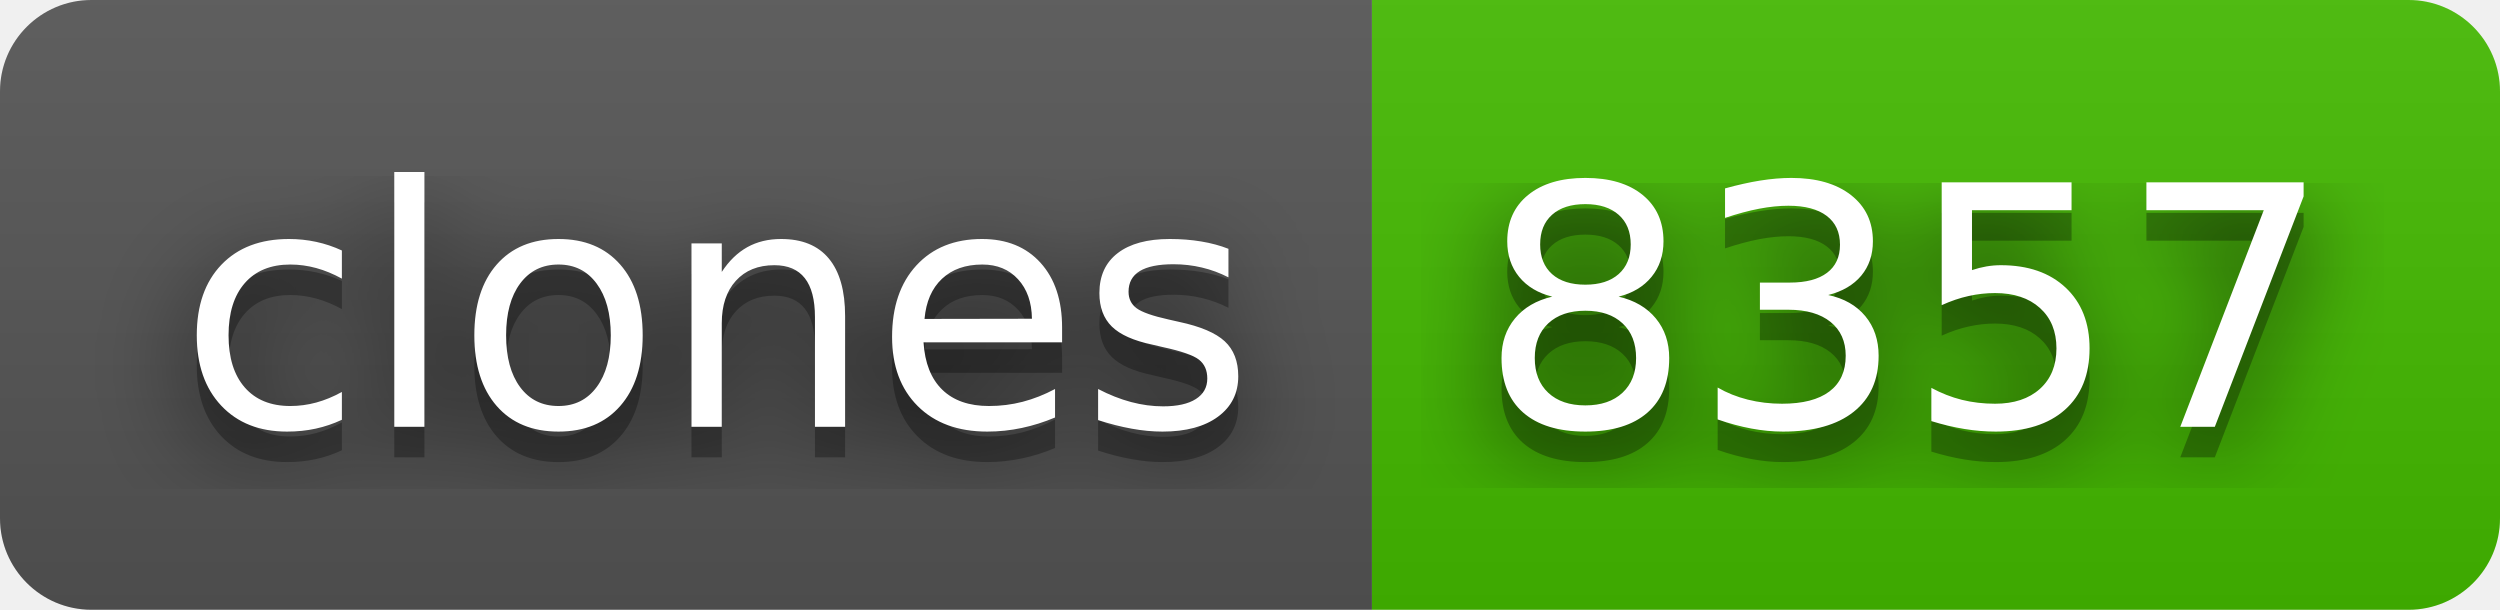
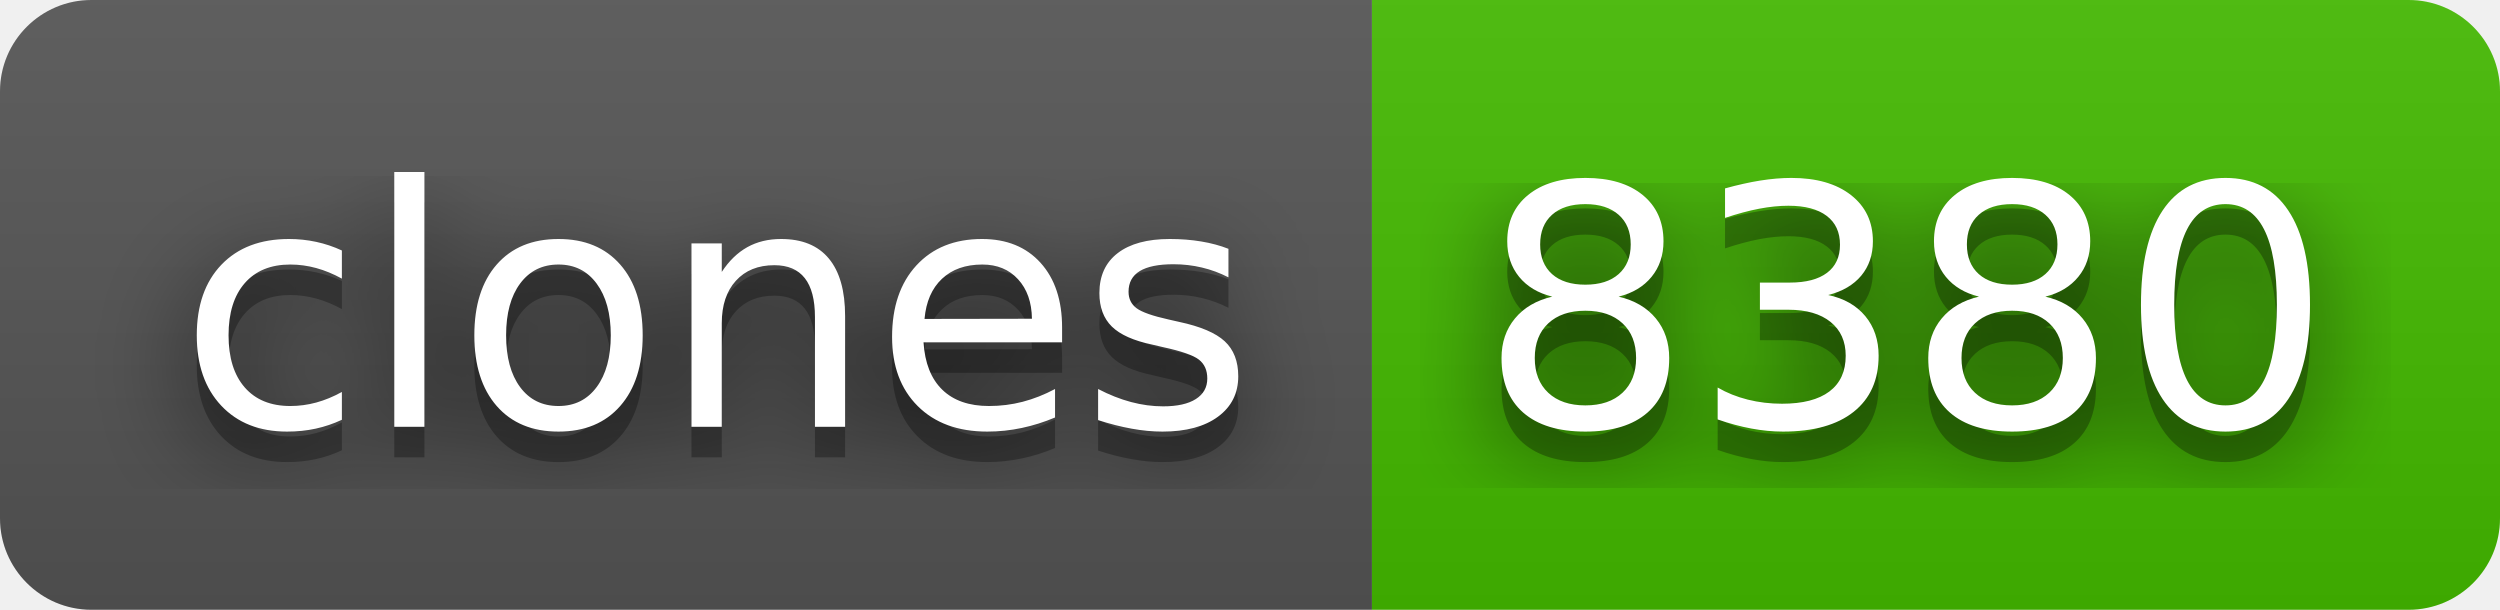
- <svg xmlns="http://www.w3.org/2000/svg" width="82" height="20" role="img" aria-label="clones: 8357">
+ <svg xmlns="http://www.w3.org/2000/svg" width="82" height="20" role="img" aria-label="clones: 8380">
  <filter id="blur">
    <feGaussianBlur stdDeviation="16" />
  </filter>
  <linearGradient id="s" x2="0" y2="100%">
    <stop offset="0" stop-color="#bbb" stop-opacity=".1" />
    <stop offset="1" stop-opacity=".1" />
  </linearGradient>
  <clipPath id="r">
    <rect width="82" height="20" rx="3" />
  </clipPath>
  <g clip-path="url(#r)">
    <rect width="45" height="20" fill="#555" />
    <rect x="45" width="37" height="20" fill="#4b0" />
    <rect width="82" height="20" fill="url(#s)" />
  </g>
  <g fill="#fff" text-anchor="middle" font-family="Verdana,Geneva,DejaVu Sans,sans-serif" text-rendering="geometricPrecision" font-size="110">
    <g transform="scale(.1)">
      <g aria-hidden="true" fill="#010101">
        <text x="235" y="150" fill-opacity=".8" filter="url(#blur)" textLength="350">clones</text>
        <text x="235" y="150" fill-opacity=".3" textLength="350">clones</text>
      </g>
      <text x="235" y="140" textLength="350">clones</text>
    </g>
    <g transform="scale(.1)">
      <g aria-hidden="true" fill="#010101">
-         <text x="625" y="150" fill-opacity=".8" filter="url(#blur)" textLength="270">8357</text>
-         <text x="625" y="150" fill-opacity=".3" textLength="270">8357</text>
+         <text x="625" y="150" fill-opacity=".8" filter="url(#blur)" textLength="270">8380</text>
+         <text x="625" y="150" fill-opacity=".3" textLength="270">8380</text>
      </g>
-       <text x="625" y="140" textLength="270">8357</text>
+       <text x="625" y="140" textLength="270">8380</text>
    </g>
  </g>
</svg>
